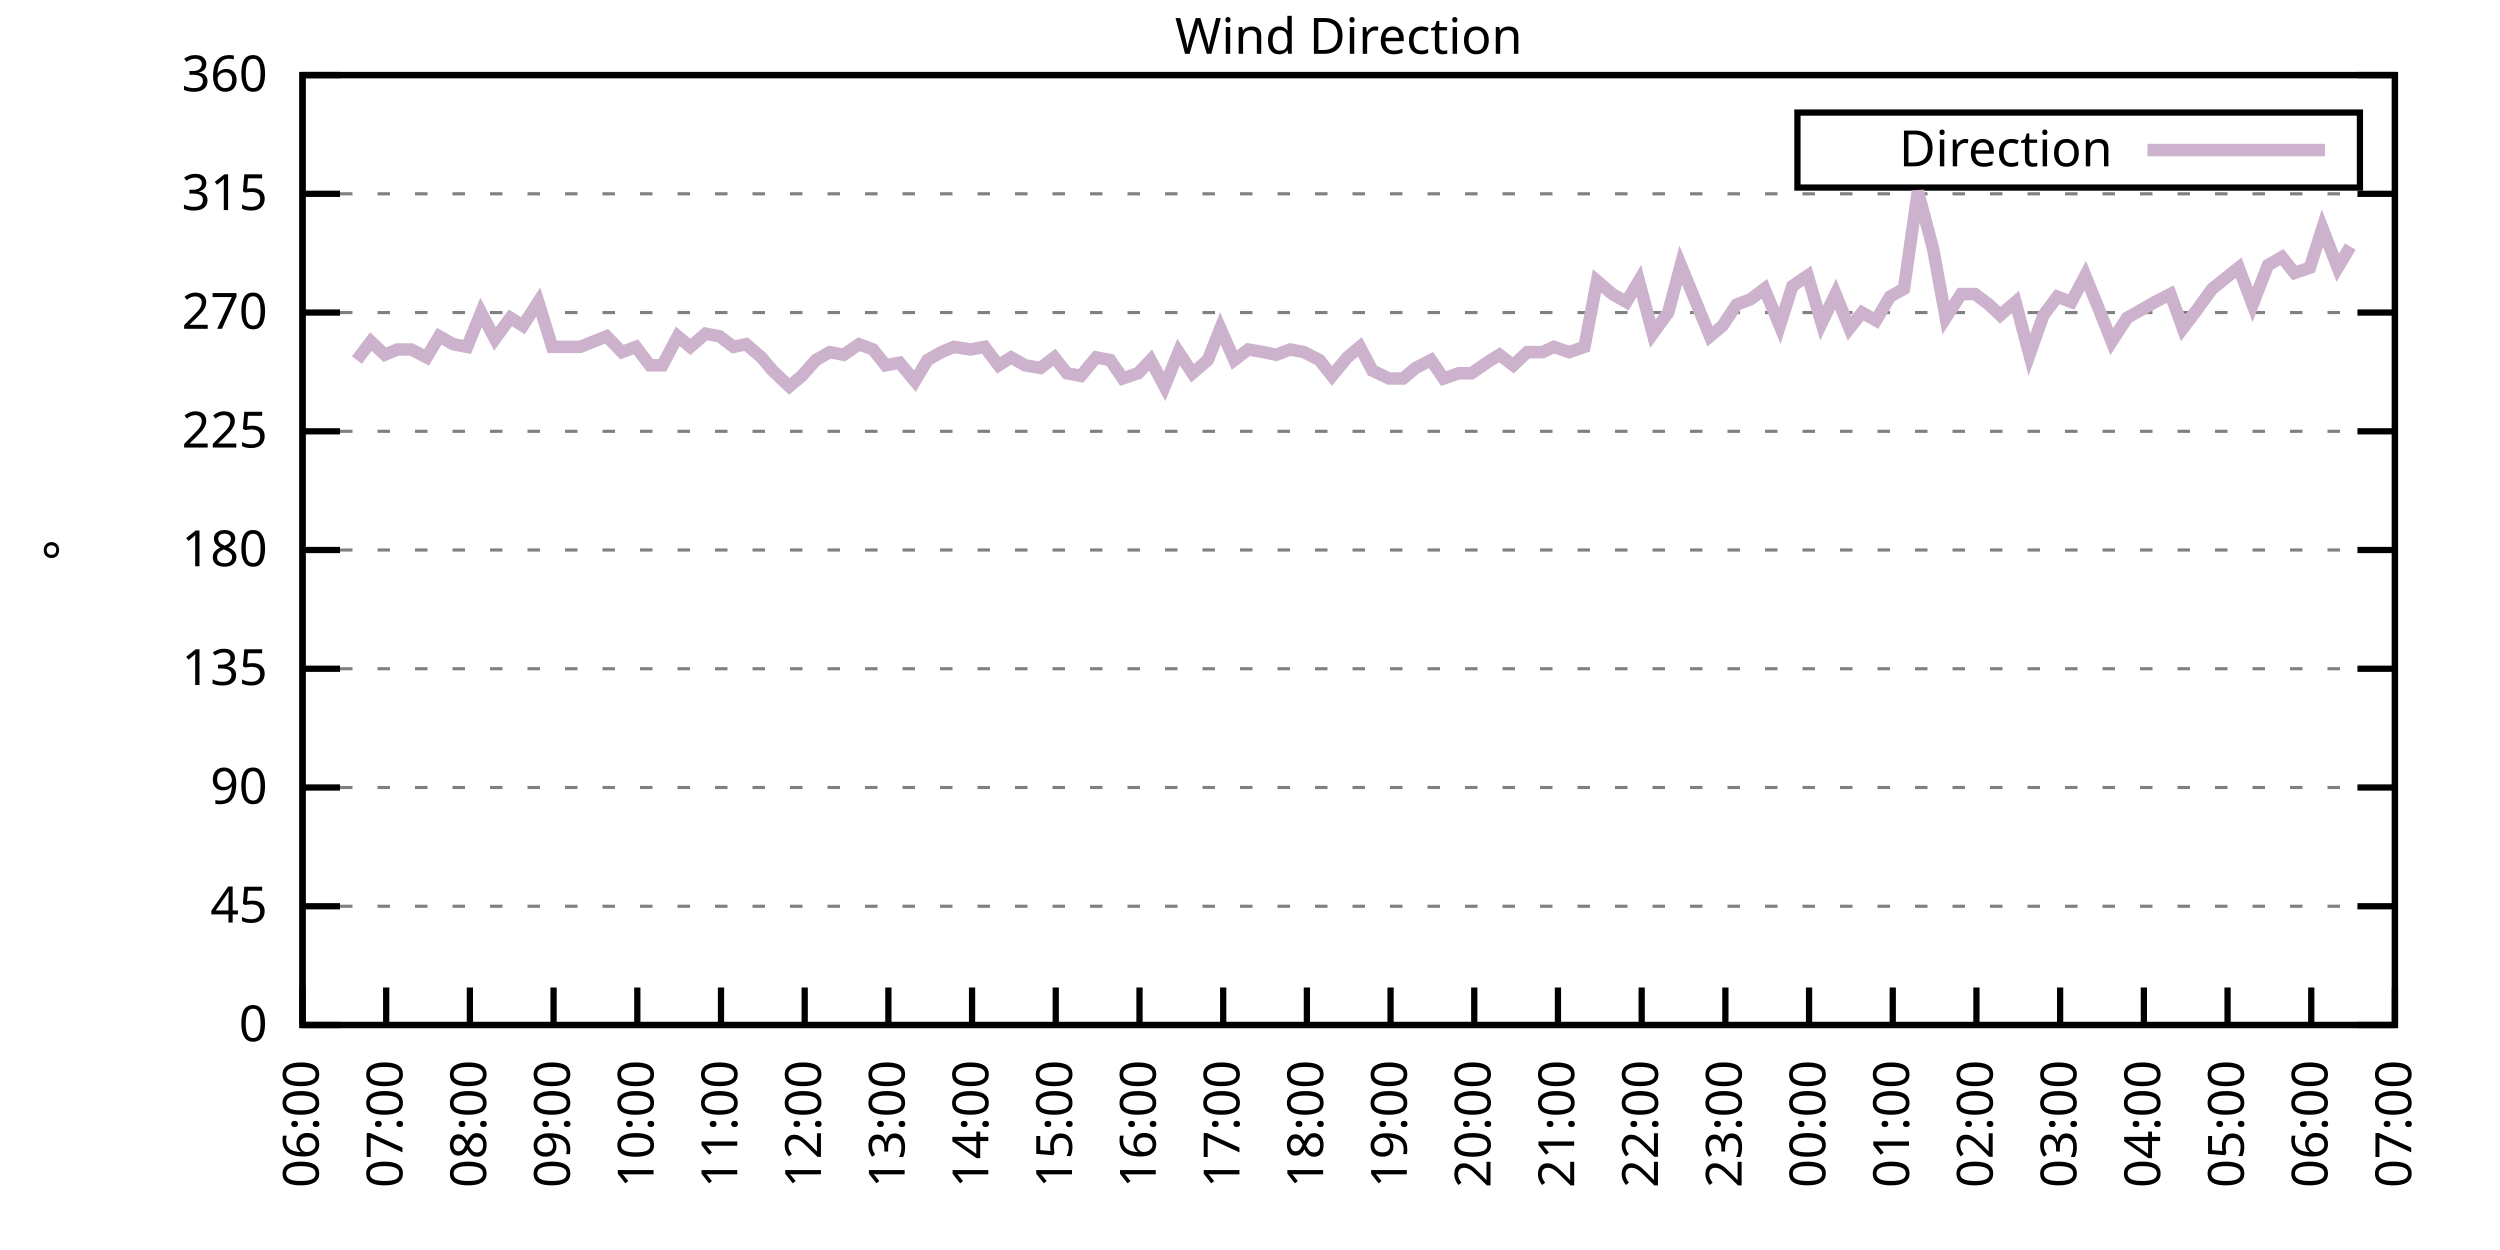
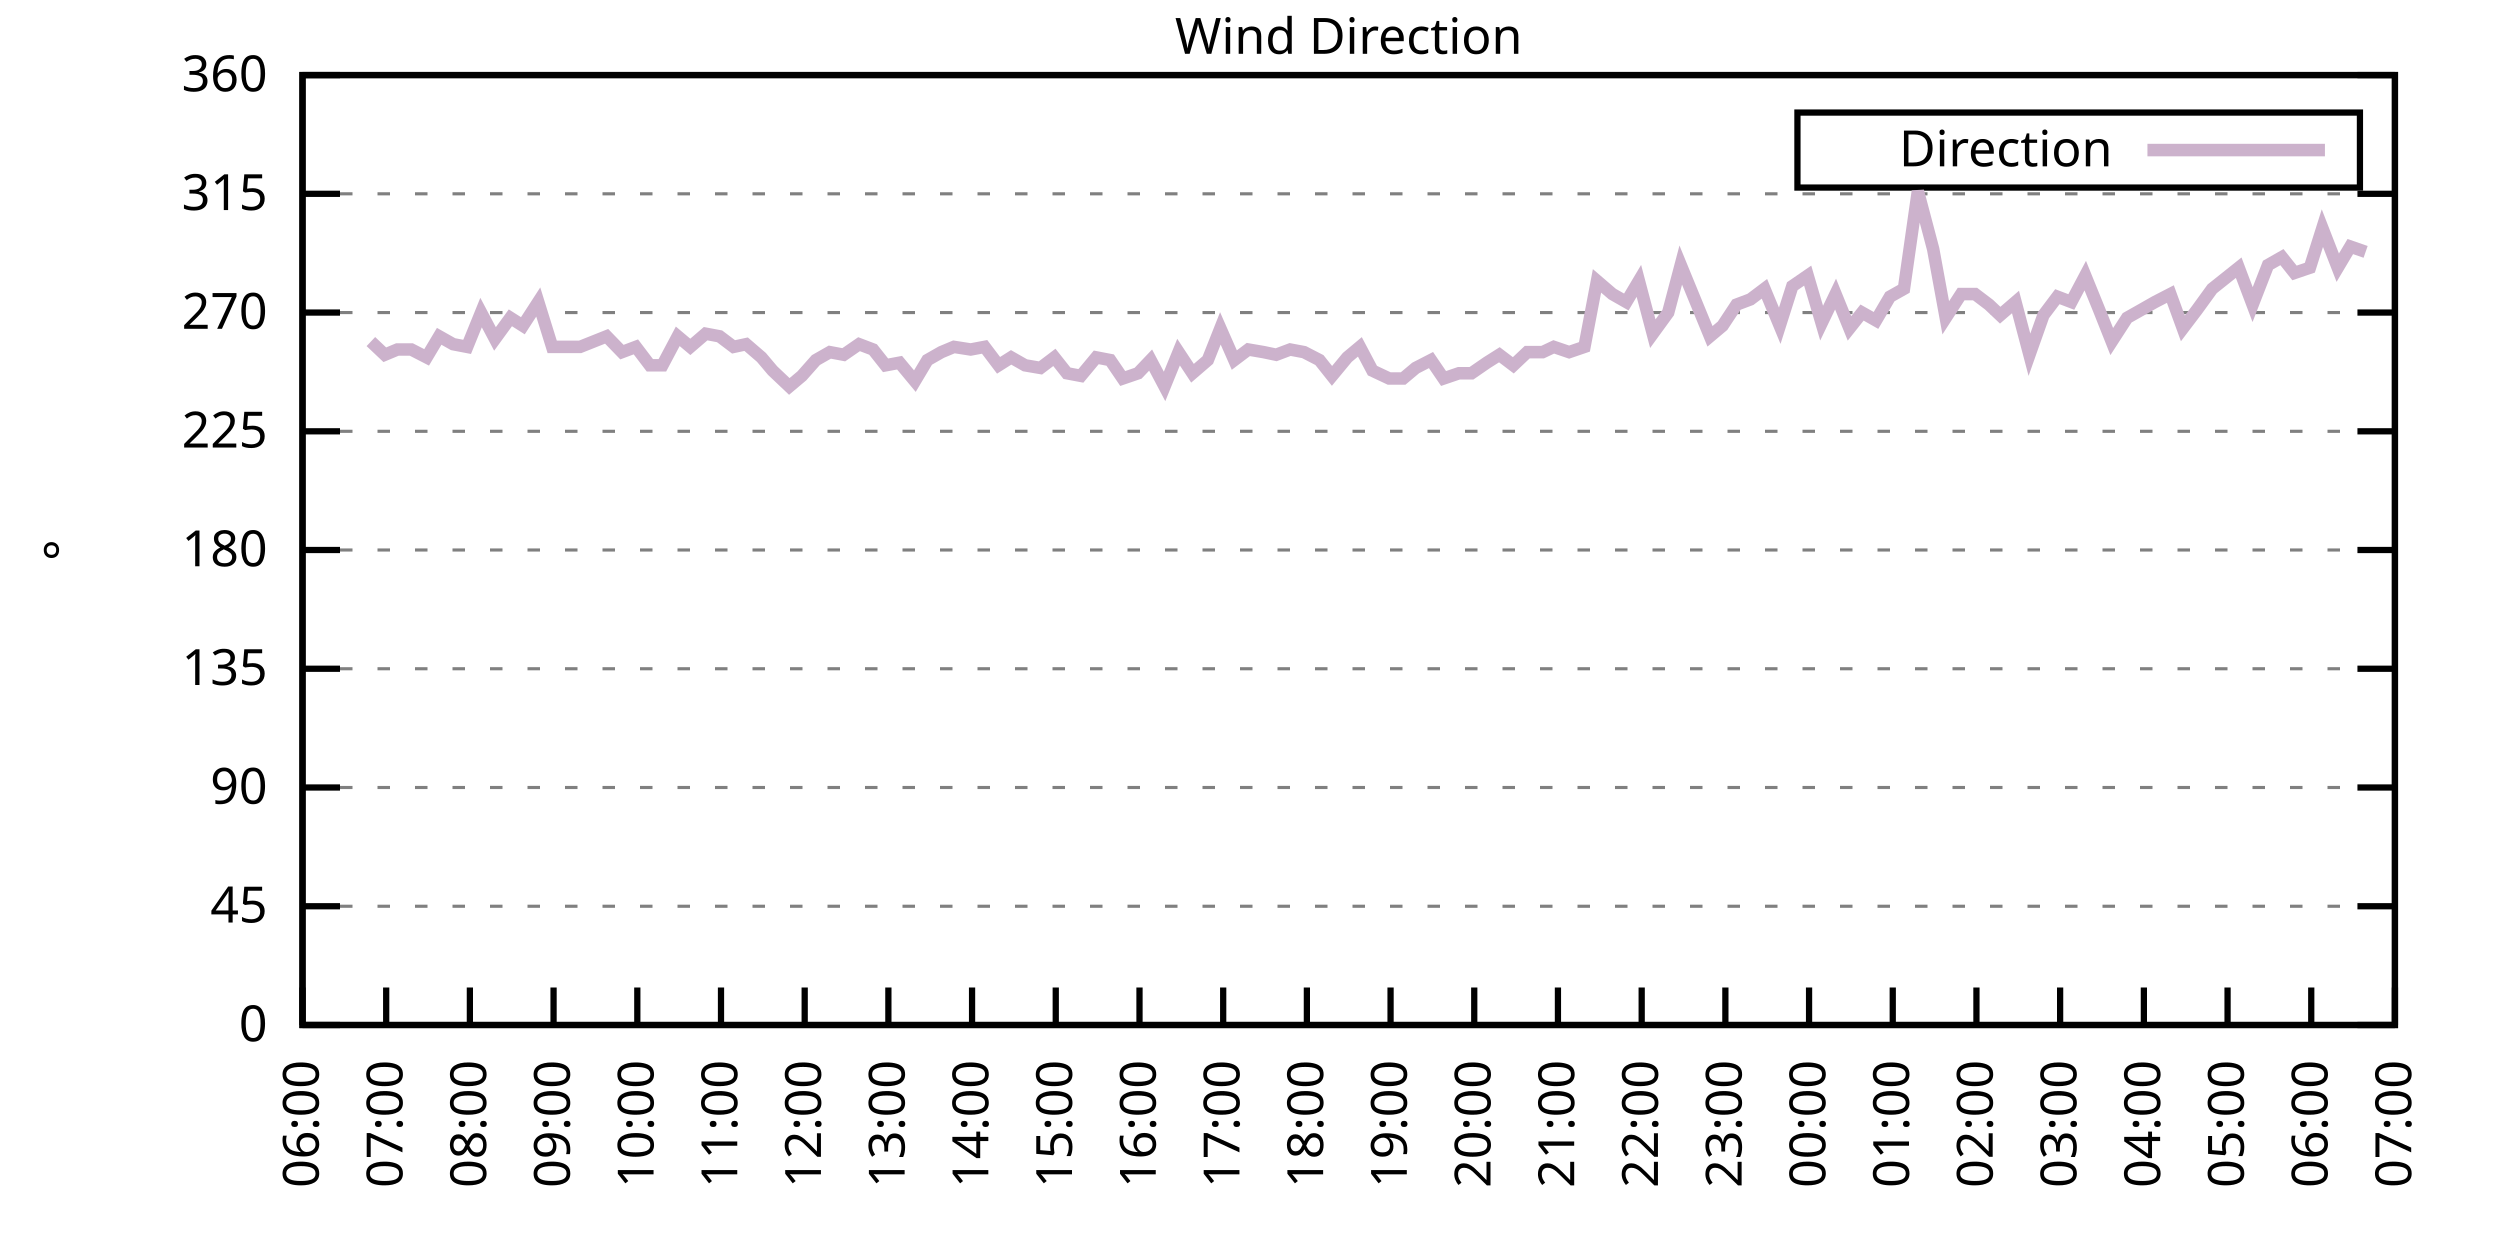
<svg xmlns="http://www.w3.org/2000/svg" xmlns:xlink="http://www.w3.org/1999/xlink" width="400" height="200" viewBox="0 0 400 200">
  <g id="gnuplot_canvas">
    <rect x="0" y="0" width="400" height="200" fill="none" />
    <defs>
      <circle id="gpDot" r="0.5" stroke-width="0.5" stroke="currentColor" />
      <path id="gpPt0" stroke-width="0.333" stroke="currentColor" d="M-1,0 h2 M0,-1 v2" />
      <path id="gpPt1" stroke-width="0.333" stroke="currentColor" d="M-1,-1 L1,1 M1,-1 L-1,1" />
      <path id="gpPt2" stroke-width="0.333" stroke="currentColor" d="M-1,0 L1,0 M0,-1 L0,1 M-1,-1 L1,1 M-1,1 L1,-1" />
      <rect id="gpPt3" stroke-width="0.333" stroke="currentColor" x="-1" y="-1" width="2" height="2" />
      <rect id="gpPt4" stroke-width="0.333" stroke="currentColor" fill="currentColor" x="-1" y="-1" width="2" height="2" />
      <circle id="gpPt5" stroke-width="0.333" stroke="currentColor" cx="0" cy="0" r="1" />
      <use xlink:href="#gpPt5" id="gpPt6" fill="currentColor" stroke="none" />
      <path id="gpPt7" stroke-width="0.333" stroke="currentColor" d="M0,-1.33 L-1.33,0.67 L1.33,0.67 z" />
      <use xlink:href="#gpPt7" id="gpPt8" fill="currentColor" stroke="none" />
      <use xlink:href="#gpPt7" id="gpPt9" stroke="currentColor" transform="rotate(180)" />
      <use xlink:href="#gpPt9" id="gpPt10" fill="currentColor" stroke="none" />
      <use xlink:href="#gpPt3" id="gpPt11" stroke="currentColor" transform="rotate(45)" />
      <use xlink:href="#gpPt11" id="gpPt12" fill="currentColor" stroke="none" />
      <path id="gpPt13" stroke-width="0.333" stroke="currentColor" d="M0,1.330 L1.265,0.411 L0.782,-1.067 L-0.782,-1.076 L-1.265,0.411 z" />
      <use xlink:href="#gpPt13" id="gpPt14" fill="currentColor" stroke="none" />
      <filter id="textbox" filterUnits="objectBoundingBox" x="0" y="0" height="1" width="1">
        <feFlood flood-color="white" flood-opacity="1" result="bgnd" />
        <feComposite in="SourceGraphic" in2="bgnd" operator="atop" />
      </filter>
      <filter id="greybox" filterUnits="objectBoundingBox" x="0" y="0" height="1" width="1">
        <feFlood flood-color="lightgrey" flood-opacity="1" result="grey" />
        <feComposite in="SourceGraphic" in2="grey" operator="atop" />
      </filter>
    </defs>
    <g fill="none" color="white" stroke="currentColor" stroke-width="1.00" stroke-linecap="butt" stroke-linejoin="miter">
</g>
    <g fill="none" color="black" stroke="currentColor" stroke-width="1.00" stroke-linecap="butt" stroke-linejoin="miter">
      <g stroke="none" shape-rendering="crispEdges">
        <polygon fill="rgb(255, 255, 255)" points="48.40,164.00 383.18,164.00 383.18,12.02 48.40,12.02 " />
      </g>
    </g>
    <g fill="none" color="black" stroke="currentColor" stroke-width="1.00" stroke-linecap="butt" stroke-linejoin="miter">
</g>
    <g fill="none" color="black" stroke="black" stroke-width="0.50" stroke-linecap="butt" stroke-linejoin="miter">
</g>
    <g fill="none" color="gray" stroke="currentColor" stroke-width="0.50" stroke-linecap="butt" stroke-linejoin="miter">
      <path stroke="gray" stroke-dasharray="2,4" class="gridline" d="M48.40,164.00 L383.19,164.00  " />
    </g>
    <g fill="none" color="gray" stroke="gray" stroke-width="1.00" stroke-linecap="butt" stroke-linejoin="miter">
</g>
    <g fill="none" color="black" stroke="currentColor" stroke-width="1.00" stroke-linecap="butt" stroke-linejoin="miter">
      <path stroke="black" d="M48.40,164.00 L54.40,164.00 M383.19,164.00 L377.19,164.00  " />
      <g transform="translate(42.80,166.60)" stroke="none" fill="black" font-family="Sans" font-size="8.00" text-anchor="end">
        <text>
          <tspan font-family="Sans"> 0</tspan>
        </text>
      </g>
    </g>
    <g fill="none" color="black" stroke="currentColor" stroke-width="1.00" stroke-linecap="butt" stroke-linejoin="miter">
</g>
    <g fill="none" color="black" stroke="black" stroke-width="0.50" stroke-linecap="butt" stroke-linejoin="miter">
</g>
    <g fill="none" color="gray" stroke="currentColor" stroke-width="0.50" stroke-linecap="butt" stroke-linejoin="miter">
      <path stroke="gray" stroke-dasharray="2,4" class="gridline" d="M48.40,145.00 L383.19,145.00  " />
    </g>
    <g fill="none" color="gray" stroke="gray" stroke-width="1.00" stroke-linecap="butt" stroke-linejoin="miter">
</g>
    <g fill="none" color="black" stroke="currentColor" stroke-width="1.00" stroke-linecap="butt" stroke-linejoin="miter">
      <path stroke="black" d="M48.40,145.00 L54.40,145.00 M383.19,145.00 L377.19,145.00  " />
      <g transform="translate(42.80,147.60)" stroke="none" fill="black" font-family="Sans" font-size="8.00" text-anchor="end">
        <text>
          <tspan font-family="Sans"> 45</tspan>
        </text>
      </g>
    </g>
    <g fill="none" color="black" stroke="currentColor" stroke-width="1.00" stroke-linecap="butt" stroke-linejoin="miter">
</g>
    <g fill="none" color="black" stroke="black" stroke-width="0.50" stroke-linecap="butt" stroke-linejoin="miter">
</g>
    <g fill="none" color="gray" stroke="currentColor" stroke-width="0.50" stroke-linecap="butt" stroke-linejoin="miter">
      <path stroke="gray" stroke-dasharray="2,4" class="gridline" d="M48.40,126.00 L383.19,126.00  " />
    </g>
    <g fill="none" color="gray" stroke="gray" stroke-width="1.00" stroke-linecap="butt" stroke-linejoin="miter">
</g>
    <g fill="none" color="black" stroke="currentColor" stroke-width="1.00" stroke-linecap="butt" stroke-linejoin="miter">
      <path stroke="black" d="M48.40,126.00 L54.40,126.00 M383.19,126.00 L377.19,126.00  " />
      <g transform="translate(42.80,128.60)" stroke="none" fill="black" font-family="Sans" font-size="8.00" text-anchor="end">
        <text>
          <tspan font-family="Sans"> 90</tspan>
        </text>
      </g>
    </g>
    <g fill="none" color="black" stroke="currentColor" stroke-width="1.00" stroke-linecap="butt" stroke-linejoin="miter">
</g>
    <g fill="none" color="black" stroke="black" stroke-width="0.50" stroke-linecap="butt" stroke-linejoin="miter">
</g>
    <g fill="none" color="gray" stroke="currentColor" stroke-width="0.50" stroke-linecap="butt" stroke-linejoin="miter">
      <path stroke="gray" stroke-dasharray="2,4" class="gridline" d="M48.40,107.00 L383.19,107.00  " />
    </g>
    <g fill="none" color="gray" stroke="gray" stroke-width="1.00" stroke-linecap="butt" stroke-linejoin="miter">
</g>
    <g fill="none" color="black" stroke="currentColor" stroke-width="1.00" stroke-linecap="butt" stroke-linejoin="miter">
      <path stroke="black" d="M48.40,107.00 L54.40,107.00 M383.19,107.00 L377.19,107.00  " />
      <g transform="translate(42.80,109.60)" stroke="none" fill="black" font-family="Sans" font-size="8.00" text-anchor="end">
        <text>
          <tspan font-family="Sans"> 135</tspan>
        </text>
      </g>
    </g>
    <g fill="none" color="black" stroke="currentColor" stroke-width="1.00" stroke-linecap="butt" stroke-linejoin="miter">
</g>
    <g fill="none" color="black" stroke="black" stroke-width="0.50" stroke-linecap="butt" stroke-linejoin="miter">
</g>
    <g fill="none" color="gray" stroke="currentColor" stroke-width="0.50" stroke-linecap="butt" stroke-linejoin="miter">
      <path stroke="gray" stroke-dasharray="2,4" class="gridline" d="M48.40,88.00 L383.19,88.00  " />
    </g>
    <g fill="none" color="gray" stroke="gray" stroke-width="1.00" stroke-linecap="butt" stroke-linejoin="miter">
</g>
    <g fill="none" color="black" stroke="currentColor" stroke-width="1.00" stroke-linecap="butt" stroke-linejoin="miter">
      <path stroke="black" d="M48.40,88.00 L54.40,88.00 M383.19,88.00 L377.19,88.00  " />
      <g transform="translate(42.80,90.60)" stroke="none" fill="black" font-family="Sans" font-size="8.00" text-anchor="end">
        <text>
          <tspan font-family="Sans"> 180</tspan>
        </text>
      </g>
    </g>
    <g fill="none" color="black" stroke="currentColor" stroke-width="1.00" stroke-linecap="butt" stroke-linejoin="miter">
</g>
    <g fill="none" color="black" stroke="black" stroke-width="0.50" stroke-linecap="butt" stroke-linejoin="miter">
</g>
    <g fill="none" color="gray" stroke="currentColor" stroke-width="0.50" stroke-linecap="butt" stroke-linejoin="miter">
      <path stroke="gray" stroke-dasharray="2,4" class="gridline" d="M48.40,69.01 L383.19,69.01  " />
    </g>
    <g fill="none" color="gray" stroke="gray" stroke-width="1.00" stroke-linecap="butt" stroke-linejoin="miter">
</g>
    <g fill="none" color="black" stroke="currentColor" stroke-width="1.00" stroke-linecap="butt" stroke-linejoin="miter">
      <path stroke="black" d="M48.40,69.01 L54.40,69.01 M383.19,69.01 L377.19,69.01  " />
      <g transform="translate(42.80,71.61)" stroke="none" fill="black" font-family="Sans" font-size="8.00" text-anchor="end">
        <text>
          <tspan font-family="Sans"> 225</tspan>
        </text>
      </g>
    </g>
    <g fill="none" color="black" stroke="currentColor" stroke-width="1.00" stroke-linecap="butt" stroke-linejoin="miter">
</g>
    <g fill="none" color="black" stroke="black" stroke-width="0.50" stroke-linecap="butt" stroke-linejoin="miter">
</g>
    <g fill="none" color="gray" stroke="currentColor" stroke-width="0.50" stroke-linecap="butt" stroke-linejoin="miter">
      <path stroke="gray" stroke-dasharray="2,4" class="gridline" d="M48.40,50.01 L383.19,50.01  " />
    </g>
    <g fill="none" color="gray" stroke="gray" stroke-width="1.00" stroke-linecap="butt" stroke-linejoin="miter">
</g>
    <g fill="none" color="black" stroke="currentColor" stroke-width="1.00" stroke-linecap="butt" stroke-linejoin="miter">
      <path stroke="black" d="M48.40,50.01 L54.40,50.01 M383.19,50.01 L377.19,50.01  " />
      <g transform="translate(42.80,52.61)" stroke="none" fill="black" font-family="Sans" font-size="8.00" text-anchor="end">
        <text>
          <tspan font-family="Sans"> 270</tspan>
        </text>
      </g>
    </g>
    <g fill="none" color="black" stroke="currentColor" stroke-width="1.00" stroke-linecap="butt" stroke-linejoin="miter">
</g>
    <g fill="none" color="black" stroke="black" stroke-width="0.50" stroke-linecap="butt" stroke-linejoin="miter">
</g>
    <g fill="none" color="gray" stroke="currentColor" stroke-width="0.50" stroke-linecap="butt" stroke-linejoin="miter">
      <path stroke="gray" stroke-dasharray="2,4" class="gridline" d="M48.40,31.01 L383.19,31.01  " />
    </g>
    <g fill="none" color="gray" stroke="gray" stroke-width="1.00" stroke-linecap="butt" stroke-linejoin="miter">
</g>
    <g fill="none" color="black" stroke="currentColor" stroke-width="1.00" stroke-linecap="butt" stroke-linejoin="miter">
      <path stroke="black" d="M48.40,31.01 L54.40,31.01 M383.19,31.01 L377.19,31.01  " />
      <g transform="translate(42.80,33.61)" stroke="none" fill="black" font-family="Sans" font-size="8.00" text-anchor="end">
        <text>
          <tspan font-family="Sans"> 315</tspan>
        </text>
      </g>
    </g>
    <g fill="none" color="black" stroke="currentColor" stroke-width="1.00" stroke-linecap="butt" stroke-linejoin="miter">
</g>
    <g fill="none" color="black" stroke="black" stroke-width="0.50" stroke-linecap="butt" stroke-linejoin="miter">
</g>
    <g fill="none" color="gray" stroke="currentColor" stroke-width="0.50" stroke-linecap="butt" stroke-linejoin="miter">
      <path stroke="gray" stroke-dasharray="2,4" class="gridline" d="M48.40,12.01 L383.19,12.01  " />
    </g>
    <g fill="none" color="gray" stroke="gray" stroke-width="1.00" stroke-linecap="butt" stroke-linejoin="miter">
</g>
    <g fill="none" color="black" stroke="currentColor" stroke-width="1.00" stroke-linecap="butt" stroke-linejoin="miter">
      <path stroke="black" d="M48.40,12.01 L54.40,12.01 M383.19,12.01 L377.19,12.01  " />
      <g transform="translate(42.80,14.61)" stroke="none" fill="black" font-family="Sans" font-size="8.00" text-anchor="end">
        <text>
          <tspan font-family="Sans"> 360</tspan>
        </text>
      </g>
    </g>
    <g fill="none" color="black" stroke="currentColor" stroke-width="1.00" stroke-linecap="butt" stroke-linejoin="miter">
      <path stroke="black" d="M48.40,164.00 L48.40,158.00  " />
      <g transform="translate(51.00,169.60) rotate(270.00)" stroke="none" fill="black" font-family="Sans" font-size="8.00" text-anchor="end">
        <text>
          <tspan font-family="Sans">06:00</tspan>
        </text>
      </g>
    </g>
    <g fill="none" color="black" stroke="currentColor" stroke-width="1.00" stroke-linecap="butt" stroke-linejoin="miter">
      <path stroke="black" d="M61.79,164.00 L61.79,158.00  " />
      <g transform="translate(64.39,169.60) rotate(270.00)" stroke="none" fill="black" font-family="Sans" font-size="8.00" text-anchor="end">
        <text>
          <tspan font-family="Sans">07:00</tspan>
        </text>
      </g>
    </g>
    <g fill="none" color="black" stroke="currentColor" stroke-width="1.00" stroke-linecap="butt" stroke-linejoin="miter">
      <path stroke="black" d="M75.18,164.00 L75.18,158.00  " />
      <g transform="translate(77.78,169.60) rotate(270.00)" stroke="none" fill="black" font-family="Sans" font-size="8.00" text-anchor="end">
        <text>
          <tspan font-family="Sans">08:00</tspan>
        </text>
      </g>
    </g>
    <g fill="none" color="black" stroke="currentColor" stroke-width="1.00" stroke-linecap="butt" stroke-linejoin="miter">
      <path stroke="black" d="M88.57,164.00 L88.57,158.00  " />
      <g transform="translate(91.17,169.60) rotate(270.00)" stroke="none" fill="black" font-family="Sans" font-size="8.00" text-anchor="end">
        <text>
          <tspan font-family="Sans">09:00</tspan>
        </text>
      </g>
    </g>
    <g fill="none" color="black" stroke="currentColor" stroke-width="1.00" stroke-linecap="butt" stroke-linejoin="miter">
      <path stroke="black" d="M101.97,164.00 L101.97,158.00  " />
      <g transform="translate(104.57,169.60) rotate(270.00)" stroke="none" fill="black" font-family="Sans" font-size="8.00" text-anchor="end">
        <text>
          <tspan font-family="Sans">10:00</tspan>
        </text>
      </g>
    </g>
    <g fill="none" color="black" stroke="currentColor" stroke-width="1.00" stroke-linecap="butt" stroke-linejoin="miter">
      <path stroke="black" d="M115.36,164.00 L115.36,158.00  " />
      <g transform="translate(117.96,169.60) rotate(270.00)" stroke="none" fill="black" font-family="Sans" font-size="8.00" text-anchor="end">
        <text>
          <tspan font-family="Sans">11:00</tspan>
        </text>
      </g>
    </g>
    <g fill="none" color="black" stroke="currentColor" stroke-width="1.00" stroke-linecap="butt" stroke-linejoin="miter">
      <path stroke="black" d="M128.75,164.00 L128.75,158.00  " />
      <g transform="translate(131.35,169.60) rotate(270.00)" stroke="none" fill="black" font-family="Sans" font-size="8.00" text-anchor="end">
        <text>
          <tspan font-family="Sans">12:00</tspan>
        </text>
      </g>
    </g>
    <g fill="none" color="black" stroke="currentColor" stroke-width="1.00" stroke-linecap="butt" stroke-linejoin="miter">
      <path stroke="black" d="M142.14,164.00 L142.14,158.00  " />
      <g transform="translate(144.74,169.60) rotate(270.00)" stroke="none" fill="black" font-family="Sans" font-size="8.00" text-anchor="end">
        <text>
          <tspan font-family="Sans">13:00</tspan>
        </text>
      </g>
    </g>
    <g fill="none" color="black" stroke="currentColor" stroke-width="1.00" stroke-linecap="butt" stroke-linejoin="miter">
      <path stroke="black" d="M155.53,164.00 L155.53,158.00  " />
      <g transform="translate(158.13,169.60) rotate(270.00)" stroke="none" fill="black" font-family="Sans" font-size="8.00" text-anchor="end">
        <text>
          <tspan font-family="Sans">14:00</tspan>
        </text>
      </g>
    </g>
    <g fill="none" color="black" stroke="currentColor" stroke-width="1.00" stroke-linecap="butt" stroke-linejoin="miter">
      <path stroke="black" d="M168.92,164.00 L168.92,158.00  " />
      <g transform="translate(171.52,169.60) rotate(270.00)" stroke="none" fill="black" font-family="Sans" font-size="8.00" text-anchor="end">
        <text>
          <tspan font-family="Sans">15:00</tspan>
        </text>
      </g>
    </g>
    <g fill="none" color="black" stroke="currentColor" stroke-width="1.00" stroke-linecap="butt" stroke-linejoin="miter">
      <path stroke="black" d="M182.32,164.00 L182.32,158.00  " />
      <g transform="translate(184.92,169.60) rotate(270.00)" stroke="none" fill="black" font-family="Sans" font-size="8.00" text-anchor="end">
        <text>
          <tspan font-family="Sans">16:00</tspan>
        </text>
      </g>
    </g>
    <g fill="none" color="black" stroke="currentColor" stroke-width="1.00" stroke-linecap="butt" stroke-linejoin="miter">
      <path stroke="black" d="M195.71,164.00 L195.71,158.00  " />
      <g transform="translate(198.31,169.60) rotate(270.00)" stroke="none" fill="black" font-family="Sans" font-size="8.00" text-anchor="end">
        <text>
          <tspan font-family="Sans">17:00</tspan>
        </text>
      </g>
    </g>
    <g fill="none" color="black" stroke="currentColor" stroke-width="1.00" stroke-linecap="butt" stroke-linejoin="miter">
      <path stroke="black" d="M209.10,164.00 L209.10,158.00  " />
      <g transform="translate(211.70,169.60) rotate(270.00)" stroke="none" fill="black" font-family="Sans" font-size="8.00" text-anchor="end">
        <text>
          <tspan font-family="Sans">18:00</tspan>
        </text>
      </g>
    </g>
    <g fill="none" color="black" stroke="currentColor" stroke-width="1.00" stroke-linecap="butt" stroke-linejoin="miter">
      <path stroke="black" d="M222.49,164.00 L222.49,158.00  " />
      <g transform="translate(225.09,169.60) rotate(270.00)" stroke="none" fill="black" font-family="Sans" font-size="8.00" text-anchor="end">
        <text>
          <tspan font-family="Sans">19:00</tspan>
        </text>
      </g>
    </g>
    <g fill="none" color="black" stroke="currentColor" stroke-width="1.00" stroke-linecap="butt" stroke-linejoin="miter">
      <path stroke="black" d="M235.88,164.00 L235.88,158.00  " />
      <g transform="translate(238.48,169.60) rotate(270.00)" stroke="none" fill="black" font-family="Sans" font-size="8.00" text-anchor="end">
        <text>
          <tspan font-family="Sans">20:00</tspan>
        </text>
      </g>
    </g>
    <g fill="none" color="black" stroke="currentColor" stroke-width="1.00" stroke-linecap="butt" stroke-linejoin="miter">
      <path stroke="black" d="M249.27,164.00 L249.27,158.00  " />
      <g transform="translate(251.87,169.60) rotate(270.00)" stroke="none" fill="black" font-family="Sans" font-size="8.00" text-anchor="end">
        <text>
          <tspan font-family="Sans">21:00</tspan>
        </text>
      </g>
    </g>
    <g fill="none" color="black" stroke="currentColor" stroke-width="1.00" stroke-linecap="butt" stroke-linejoin="miter">
      <path stroke="black" d="M262.67,164.00 L262.67,158.00  " />
      <g transform="translate(265.27,169.60) rotate(270.00)" stroke="none" fill="black" font-family="Sans" font-size="8.00" text-anchor="end">
        <text>
          <tspan font-family="Sans">22:00</tspan>
        </text>
      </g>
    </g>
    <g fill="none" color="black" stroke="currentColor" stroke-width="1.00" stroke-linecap="butt" stroke-linejoin="miter">
      <path stroke="black" d="M276.06,164.00 L276.06,158.00  " />
      <g transform="translate(278.66,169.60) rotate(270.00)" stroke="none" fill="black" font-family="Sans" font-size="8.00" text-anchor="end">
        <text>
          <tspan font-family="Sans">23:00</tspan>
        </text>
      </g>
    </g>
    <g fill="none" color="black" stroke="currentColor" stroke-width="1.00" stroke-linecap="butt" stroke-linejoin="miter">
      <path stroke="black" d="M289.45,164.00 L289.45,158.00  " />
      <g transform="translate(292.05,169.60) rotate(270.00)" stroke="none" fill="black" font-family="Sans" font-size="8.00" text-anchor="end">
        <text>
          <tspan font-family="Sans">00:00</tspan>
        </text>
      </g>
    </g>
    <g fill="none" color="black" stroke="currentColor" stroke-width="1.00" stroke-linecap="butt" stroke-linejoin="miter">
      <path stroke="black" d="M302.84,164.00 L302.84,158.00  " />
      <g transform="translate(305.44,169.60) rotate(270.00)" stroke="none" fill="black" font-family="Sans" font-size="8.00" text-anchor="end">
        <text>
          <tspan font-family="Sans">01:00</tspan>
        </text>
      </g>
    </g>
    <g fill="none" color="black" stroke="currentColor" stroke-width="1.00" stroke-linecap="butt" stroke-linejoin="miter">
      <path stroke="black" d="M316.23,164.00 L316.23,158.00  " />
      <g transform="translate(318.83,169.60) rotate(270.00)" stroke="none" fill="black" font-family="Sans" font-size="8.00" text-anchor="end">
        <text>
          <tspan font-family="Sans">02:00</tspan>
        </text>
      </g>
    </g>
    <g fill="none" color="black" stroke="currentColor" stroke-width="1.00" stroke-linecap="butt" stroke-linejoin="miter">
      <path stroke="black" d="M329.62,164.00 L329.62,158.00  " />
      <g transform="translate(332.22,169.60) rotate(270.00)" stroke="none" fill="black" font-family="Sans" font-size="8.00" text-anchor="end">
        <text>
          <tspan font-family="Sans">03:00</tspan>
        </text>
      </g>
    </g>
    <g fill="none" color="black" stroke="currentColor" stroke-width="1.00" stroke-linecap="butt" stroke-linejoin="miter">
      <path stroke="black" d="M343.02,164.00 L343.02,158.00  " />
      <g transform="translate(345.62,169.60) rotate(270.00)" stroke="none" fill="black" font-family="Sans" font-size="8.00" text-anchor="end">
        <text>
          <tspan font-family="Sans">04:00</tspan>
        </text>
      </g>
    </g>
    <g fill="none" color="black" stroke="currentColor" stroke-width="1.00" stroke-linecap="butt" stroke-linejoin="miter">
      <path stroke="black" d="M356.41,164.00 L356.41,158.00  " />
      <g transform="translate(359.01,169.60) rotate(270.00)" stroke="none" fill="black" font-family="Sans" font-size="8.00" text-anchor="end">
        <text>
          <tspan font-family="Sans">05:00</tspan>
        </text>
      </g>
    </g>
    <g fill="none" color="black" stroke="currentColor" stroke-width="1.00" stroke-linecap="butt" stroke-linejoin="miter">
      <path stroke="black" d="M369.80,164.00 L369.80,158.00  " />
      <g transform="translate(372.40,169.60) rotate(270.00)" stroke="none" fill="black" font-family="Sans" font-size="8.00" text-anchor="end">
        <text>
          <tspan font-family="Sans">06:00</tspan>
        </text>
      </g>
    </g>
    <g fill="none" color="black" stroke="currentColor" stroke-width="1.00" stroke-linecap="butt" stroke-linejoin="miter">
      <path stroke="black" d="M383.19,164.00 L383.19,158.00  " />
      <g transform="translate(385.79,169.60) rotate(270.00)" stroke="none" fill="black" font-family="Sans" font-size="8.00" text-anchor="end">
        <text>
          <tspan font-family="Sans">07:00</tspan>
        </text>
      </g>
    </g>
    <g fill="none" color="black" stroke="currentColor" stroke-width="1.00" stroke-linecap="butt" stroke-linejoin="miter">
</g>
    <g fill="none" color="black" stroke="currentColor" stroke-width="1.00" stroke-linecap="butt" stroke-linejoin="miter">
      <path stroke="black" d="M48.40,12.01 L48.40,164.00 L383.19,164.00 L383.19,12.01 L48.40,12.01 Z  " />
    </g>
    <g fill="none" color="black" stroke="currentColor" stroke-width="1.00" stroke-linecap="butt" stroke-linejoin="miter">
</g>
    <g fill="none" color="black" stroke="currentColor" stroke-width="1.00" stroke-linecap="butt" stroke-linejoin="miter">
      <path stroke="black" d="M287.59,30.01 L287.59,18.01 L377.59,18.01 L377.59,30.01 L287.59,30.01 Z  " />
    </g>
    <g id="Wind_direction_plot_1">
      <g fill="none" color="white" stroke="black" stroke-width="2.00" stroke-linecap="butt" stroke-linejoin="miter">
</g>
      <g fill="none" color="black" stroke="currentColor" stroke-width="2.00" stroke-linecap="butt" stroke-linejoin="miter">
        <g transform="translate(337.99,26.61)" stroke="none" fill="black" font-family="Sans" font-size="8.00" text-anchor="end">
          <text>
            <tspan font-family="Sans">Direction</tspan>
          </text>
        </g>
      </g>
      <g fill="none" color="black" stroke="currentColor" stroke-width="2.00" stroke-linecap="butt" stroke-linejoin="miter">
-         <path stroke="rgb(204, 178, 204)" d="M343.59,24.01 L371.99,24.01 M57.10,57.61 L59.34,54.65 L61.57,56.76 L63.58,55.92 L65.81,55.92 L68.26,57.18   L70.27,53.81 L72.50,55.07 L74.74,55.50 L76.97,50.01 L79.20,54.23 L81.66,50.85 L83.66,52.12 L86.12,48.32   L88.35,55.50 L90.36,55.50 L92.82,55.50 L97.06,53.81 L99.51,56.34 L101.74,55.50 L103.98,58.45 L105.98,58.45   L108.44,53.81 L110.45,55.50 L112.90,53.39 L115.13,53.81 L117.37,55.50 L119.38,55.07 L121.83,57.18 L123.62,59.30   L126.29,61.83 L128.30,60.14 L130.54,57.61 L132.77,56.34 L135.00,56.76 L137.45,55.07 L139.69,55.92 L141.69,58.45   L143.93,58.03 L146.38,60.98 L148.39,57.61 L150.62,56.34 L152.63,55.50 L155.31,55.92 L157.54,55.50 L159.77,58.45   L161.78,57.18 L164.01,58.45 L166.47,58.87 L168.70,57.18 L170.71,59.72 L172.94,60.14 L175.40,57.18 L177.63,57.61   L179.64,60.56 L182.09,59.72 L184.10,57.61 L186.33,61.83 L188.57,56.34 L190.80,59.72 L193.25,57.61 L195.26,52.54   L197.49,57.61 L199.73,55.92 L202.18,56.34 L204.19,56.76 L206.42,55.92 L208.65,56.34 L211.11,57.61 L213.12,60.14   L215.57,57.18 L217.58,55.50 L219.59,59.30 L222.27,60.56 L224.50,60.56 L226.51,58.87 L228.96,57.61 L230.97,60.56   L233.43,59.72 L235.44,59.72 L237.89,58.03 L239.90,56.76 L242.13,58.45 L244.36,56.34 L246.82,56.34 L248.60,55.50   L251.06,56.34 L253.51,55.50 L255.52,44.94 L257.98,47.05 L260.21,48.32 L262.22,44.94 L264.45,53.39 L266.91,50.01   L268.92,42.41 L273.60,53.81 L275.61,52.12 L277.84,48.74 L280.07,47.90 L282.31,46.21 L284.76,52.12 L286.77,45.79   L289.23,44.10 L291.46,51.70 L293.69,47.05 L295.92,52.54 L297.93,50.01 L300.16,51.27 L302.39,47.47 L304.63,46.21   L306.86,30.59 L309.31,39.87 L311.32,50.85 L313.78,47.05 L316.01,47.05 L318.24,48.74 L320.03,50.43 L322.48,48.32   L324.71,56.76 L326.95,50.43 L329.18,47.47 L331.41,48.32 L333.64,44.10 L335.87,49.59 L337.88,54.65 L340.34,50.85   L342.57,49.59 L344.80,48.32 L347.26,47.05 L349.26,52.54 L351.50,49.59 L353.95,46.21 L358.19,42.83 L360.42,48.74   L362.88,42.41 L365.11,41.14 L367.12,43.67 L369.58,42.83 L371.58,36.50 L374.04,42.83 L376.05,39.45  " />
+         <path stroke="rgb(204, 178, 204)" d="M343.59,24.01 L371.99,24.01 M59.34,54.65 L61.57,56.76 L63.58,55.92 L65.81,55.92 L68.26,57.18 L70.27,53.81   L72.50,55.07 L74.74,55.50 L76.97,50.01 L79.20,54.23 L81.66,50.85 L83.66,52.12 L86.12,48.32 L88.35,55.50   L90.36,55.50 L92.82,55.50 L97.06,53.81 L99.51,56.34 L101.74,55.50 L103.98,58.45 L105.98,58.45 L108.44,53.81   L110.45,55.50 L112.90,53.39 L115.13,53.81 L117.37,55.50 L119.38,55.07 L121.83,57.18 L123.62,59.30 L126.29,61.83   L128.30,60.14 L130.54,57.61 L132.77,56.34 L135.00,56.76 L137.45,55.07 L139.69,55.92 L141.69,58.45 L143.93,58.03   L146.38,60.98 L148.39,57.61 L150.62,56.34 L152.63,55.50 L155.31,55.92 L157.54,55.50 L159.77,58.45 L161.78,57.18   L164.01,58.45 L166.47,58.87 L168.70,57.18 L170.71,59.72 L172.94,60.14 L175.40,57.18 L177.63,57.61 L179.64,60.56   L182.09,59.72 L184.10,57.61 L186.33,61.83 L188.57,56.34 L190.80,59.72 L193.25,57.61 L195.26,52.54 L197.49,57.61   L199.73,55.92 L202.18,56.34 L204.19,56.76 L206.42,55.92 L208.65,56.34 L211.11,57.61 L213.12,60.14 L215.57,57.18   L217.58,55.50 L219.59,59.30 L222.27,60.56 L224.50,60.56 L226.51,58.87 L228.96,57.61 L230.97,60.56 L233.43,59.72   L235.44,59.72 L237.89,58.03 L239.90,56.76 L242.13,58.45 L244.36,56.34 L246.82,56.34 L248.60,55.50 L251.06,56.34   L253.51,55.50 L255.52,44.94 L257.98,47.05 L260.21,48.32 L262.22,44.94 L264.45,53.39 L266.91,50.01 L268.92,42.41   L273.60,53.81 L275.61,52.12 L277.84,48.74 L280.07,47.90 L282.31,46.21 L284.76,52.12 L286.77,45.79 L289.23,44.10   L291.46,51.70 L293.69,47.05 L295.92,52.54 L297.93,50.01 L300.16,51.27 L302.39,47.47 L304.63,46.21 L306.86,30.59   L309.31,39.87 L311.32,50.85 L313.78,47.05 L316.01,47.05 L318.24,48.74 L320.03,50.43 L322.48,48.32 L324.71,56.76   L326.95,50.43 L329.18,47.47 L331.41,48.32 L333.64,44.10 L335.87,49.59 L337.88,54.65 L340.34,50.85 L342.57,49.59   L344.80,48.32 L347.26,47.05 L349.26,52.54 L351.50,49.59 L353.95,46.21 L358.19,42.83 L360.42,48.74 L362.88,42.41   L365.11,41.14 L367.12,43.67 L369.58,42.83 L371.58,36.50 L374.04,42.83 L376.05,39.45 L378.50,40.30  " />
      </g>
    </g>
    <g fill="none" color="black" stroke="currentColor" stroke-width="2.00" stroke-linecap="butt" stroke-linejoin="miter">
</g>
    <g fill="none" color="black" stroke="black" stroke-width="1.00" stroke-linecap="butt" stroke-linejoin="miter">
</g>
    <g fill="none" color="black" stroke="currentColor" stroke-width="1.00" stroke-linecap="butt" stroke-linejoin="miter">
      <path stroke="black" d="M48.40,12.01 L48.40,164.00 L383.19,164.00 L383.19,12.01 L48.40,12.01 Z  " />
      <g transform="translate(12.80,88.01) rotate(270.00)" stroke="none" fill="black" font-family="Sans" font-size="8.00" text-anchor="middle">
        <text>
          <tspan font-family="Sans">°</tspan>
        </text>
      </g>
    </g>
    <g fill="none" color="black" stroke="currentColor" stroke-width="1.00" stroke-linecap="butt" stroke-linejoin="miter">
</g>
    <g fill="none" color="black" stroke="currentColor" stroke-width="1.00" stroke-linecap="butt" stroke-linejoin="miter">
      <g transform="translate(215.79,8.61)" stroke="none" fill="black" font-family="Sans" font-size="8.00" text-anchor="middle">
        <text>
          <tspan font-family="Sans">Wind Direction</tspan>
        </text>
      </g>
    </g>
    <g fill="none" color="black" stroke="currentColor" stroke-width="1.00" stroke-linecap="butt" stroke-linejoin="miter">
</g>
  </g>
</svg>
